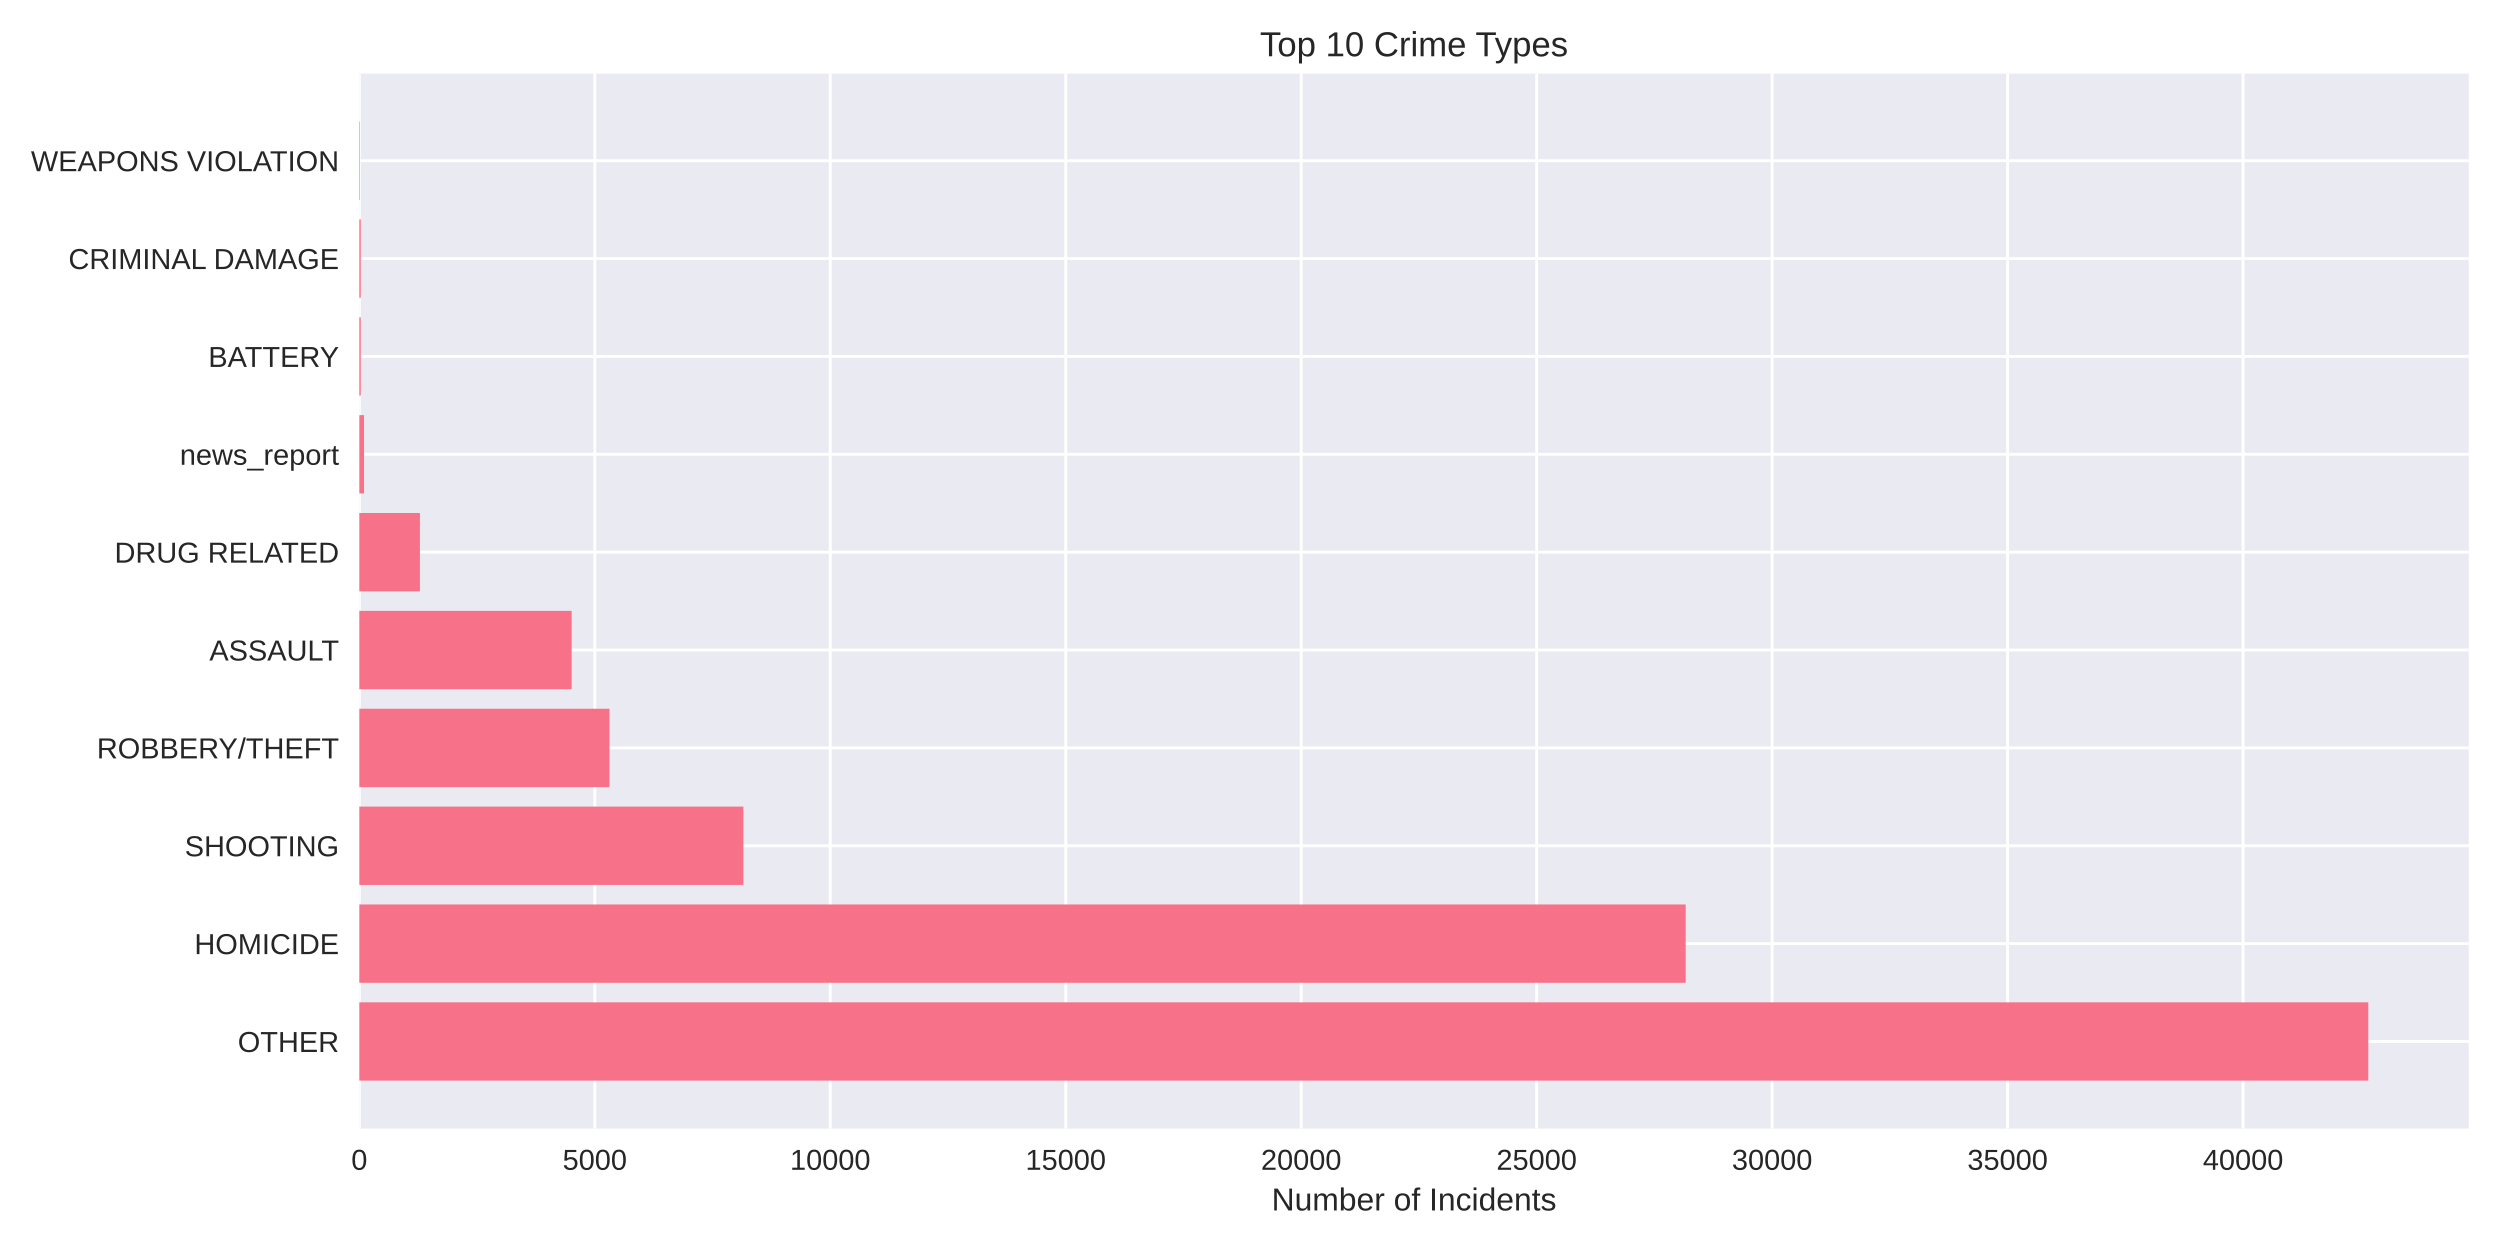
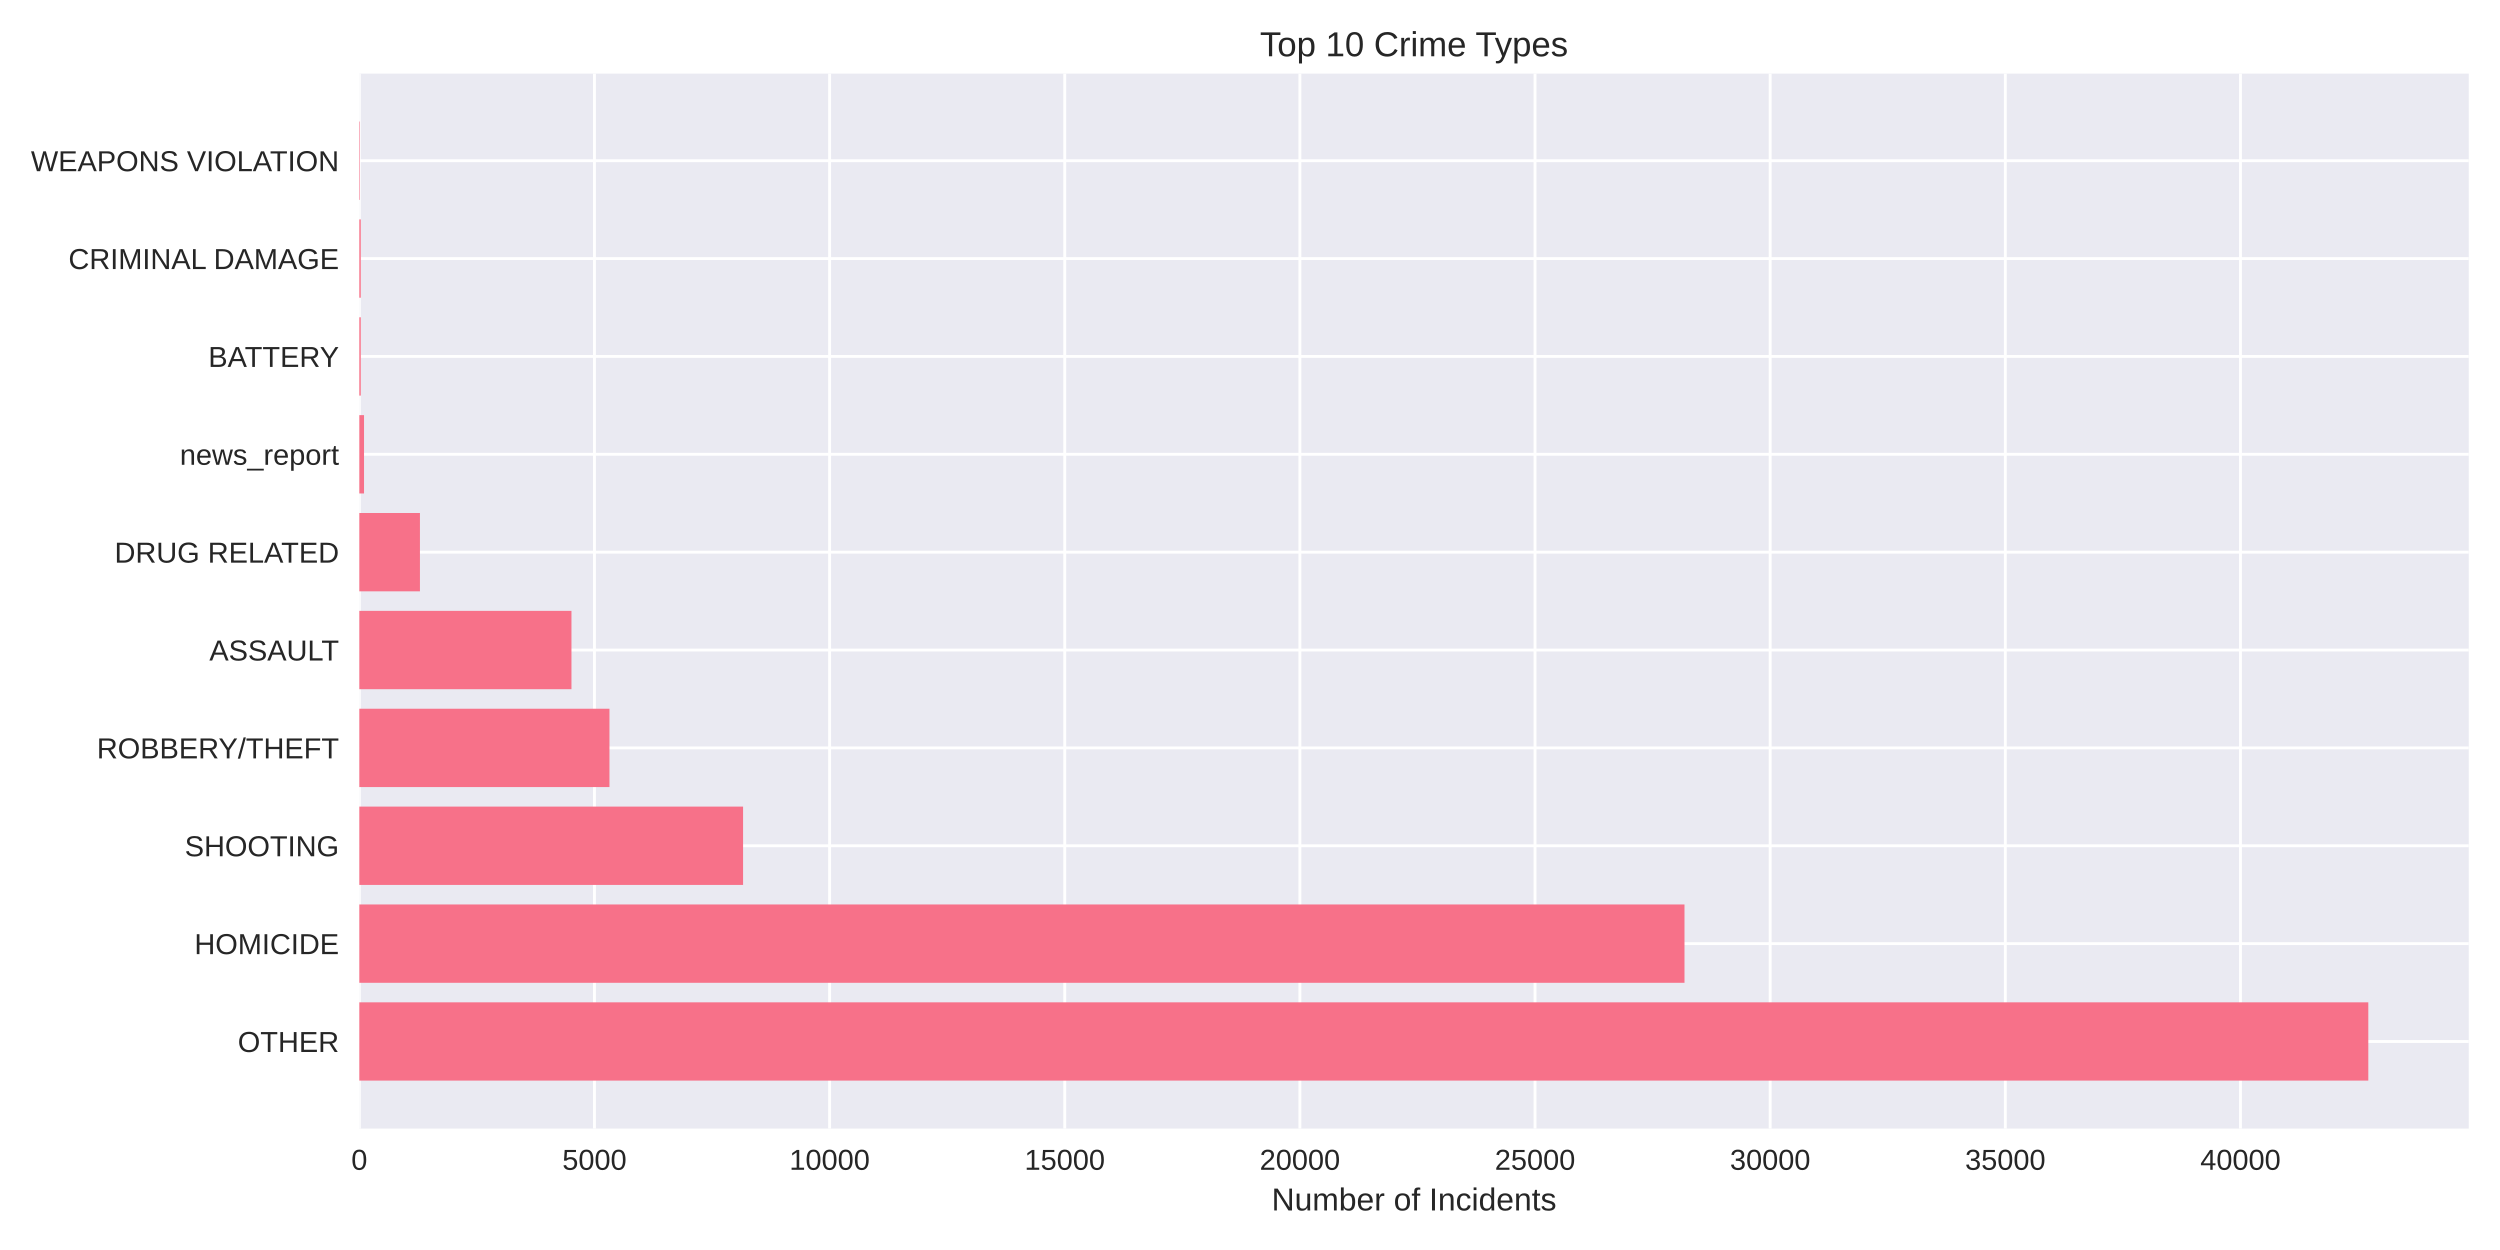
<svg xmlns="http://www.w3.org/2000/svg" width="864pt" height="432pt" viewBox="0 0 864 432" version="1.1">
  <defs>
    <style type="text/css">*{stroke-linejoin: round; stroke-linecap: butt}</style>
  </defs>
  <g id="figure_1">
    <g id="patch_1">
      <path d="M 0 432  L 864 432  L 864 0  L 0 0  z " style="fill: #ffffff" />
    </g>
    <g id="axes_1">
      <g id="patch_2">
        <path d="M 124.18 390.04  L 853.2 390.04  L 853.2 25.44  L 124.18 25.44  z " style="fill: #eaeaf2" />
      </g>
      <g id="matplotlib.axis_1">
        <g id="xtick_1">
          <g id="line2d_1">
-             <path d="M 124.18 390.04  L 124.18 25.44  " clip-path="url(#p101c6b86ea)" style="fill: none; stroke: #ffffff; stroke-linecap: round" />
+             <path d="M 124.18 390.04  L 124.18 25.44  " clip-path="url(#p19e9d69144)" style="fill: none; stroke: #ffffff; stroke-linecap: round" />
          </g>
          <g id="line2d_2" />
          <g id="text_1">
            <text style="fill: #262626; font: 10px 'Arial', 'Liberation Sans', 'DejaVu Sans', 'Bitstream Vera Sans', sans-serif; text-anchor: middle" x="124.18" y="404.287" transform="rotate(-0 124.18 404.2869)">0</text>
          </g>
        </g>
        <g id="xtick_2">
          <g id="line2d_3">
-             <path d="M 205.558 390.04  L 205.558 25.44  " clip-path="url(#p101c6b86ea)" style="fill: none; stroke: #ffffff; stroke-linecap: round" />
+             <path d="M 205.446 390.04  L 205.446 25.44  " clip-path="url(#p19e9d69144)" style="fill: none; stroke: #ffffff; stroke-linecap: round" />
          </g>
          <g id="line2d_4" />
          <g id="text_2">
-             <text style="fill: #262626; font: 10px 'Arial', 'Liberation Sans', 'DejaVu Sans', 'Bitstream Vera Sans', sans-serif; text-anchor: middle" x="205.558" y="404.287" transform="rotate(-0 205.5585 404.2869)">5000</text>
+             <text style="fill: #262626; font: 10px 'Arial', 'Liberation Sans', 'DejaVu Sans', 'Bitstream Vera Sans', sans-serif; text-anchor: middle" x="205.446" y="404.287" transform="rotate(-0 205.4461 404.2869)">5000</text>
          </g>
        </g>
        <g id="xtick_3">
          <g id="line2d_5">
-             <path d="M 286.937 390.04  L 286.937 25.44  " clip-path="url(#p101c6b86ea)" style="fill: none; stroke: #ffffff; stroke-linecap: round" />
+             <path d="M 286.712 390.04  L 286.712 25.44  " clip-path="url(#p19e9d69144)" style="fill: none; stroke: #ffffff; stroke-linecap: round" />
          </g>
          <g id="line2d_6" />
          <g id="text_3">
-             <text style="fill: #262626; font: 10px 'Arial', 'Liberation Sans', 'DejaVu Sans', 'Bitstream Vera Sans', sans-serif; text-anchor: middle" x="286.937" y="404.287" transform="rotate(-0 286.9369 404.2869)">10000</text>
+             <text style="fill: #262626; font: 10px 'Arial', 'Liberation Sans', 'DejaVu Sans', 'Bitstream Vera Sans', sans-serif; text-anchor: middle" x="286.712" y="404.287" transform="rotate(-0 286.7121 404.2869)">10000</text>
          </g>
        </g>
        <g id="xtick_4">
          <g id="line2d_7">
-             <path d="M 368.315 390.04  L 368.315 25.44  " clip-path="url(#p101c6b86ea)" style="fill: none; stroke: #ffffff; stroke-linecap: round" />
+             <path d="M 367.978 390.04  L 367.978 25.44  " clip-path="url(#p19e9d69144)" style="fill: none; stroke: #ffffff; stroke-linecap: round" />
          </g>
          <g id="line2d_8" />
          <g id="text_4">
-             <text style="fill: #262626; font: 10px 'Arial', 'Liberation Sans', 'DejaVu Sans', 'Bitstream Vera Sans', sans-serif; text-anchor: middle" x="368.315" y="404.287" transform="rotate(-0 368.3154 404.2869)">15000</text>
+             <text style="fill: #262626; font: 10px 'Arial', 'Liberation Sans', 'DejaVu Sans', 'Bitstream Vera Sans', sans-serif; text-anchor: middle" x="367.978" y="404.287" transform="rotate(-0 367.9782 404.2869)">15000</text>
          </g>
        </g>
        <g id="xtick_5">
          <g id="line2d_9">
-             <path d="M 449.694 390.04  L 449.694 25.44  " clip-path="url(#p101c6b86ea)" style="fill: none; stroke: #ffffff; stroke-linecap: round" />
+             <path d="M 449.244 390.04  L 449.244 25.44  " clip-path="url(#p19e9d69144)" style="fill: none; stroke: #ffffff; stroke-linecap: round" />
          </g>
          <g id="line2d_10" />
          <g id="text_5">
-             <text style="fill: #262626; font: 10px 'Arial', 'Liberation Sans', 'DejaVu Sans', 'Bitstream Vera Sans', sans-serif; text-anchor: middle" x="449.694" y="404.287" transform="rotate(-0 449.6938 404.2869)">20000</text>
+             <text style="fill: #262626; font: 10px 'Arial', 'Liberation Sans', 'DejaVu Sans', 'Bitstream Vera Sans', sans-serif; text-anchor: middle" x="449.244" y="404.287" transform="rotate(-0 449.2443 404.2869)">20000</text>
          </g>
        </g>
        <g id="xtick_6">
          <g id="line2d_11">
-             <path d="M 531.072 390.04  L 531.072 25.44  " clip-path="url(#p101c6b86ea)" style="fill: none; stroke: #ffffff; stroke-linecap: round" />
+             <path d="M 530.51 390.04  L 530.51 25.44  " clip-path="url(#p19e9d69144)" style="fill: none; stroke: #ffffff; stroke-linecap: round" />
          </g>
          <g id="line2d_12" />
          <g id="text_6">
-             <text style="fill: #262626; font: 10px 'Arial', 'Liberation Sans', 'DejaVu Sans', 'Bitstream Vera Sans', sans-serif; text-anchor: middle" x="531.072" y="404.287" transform="rotate(-0 531.0723 404.2869)">25000</text>
+             <text style="fill: #262626; font: 10px 'Arial', 'Liberation Sans', 'DejaVu Sans', 'Bitstream Vera Sans', sans-serif; text-anchor: middle" x="530.51" y="404.287" transform="rotate(-0 530.5103 404.2869)">25000</text>
          </g>
        </g>
        <g id="xtick_7">
          <g id="line2d_13">
-             <path d="M 612.451 390.04  L 612.451 25.44  " clip-path="url(#p101c6b86ea)" style="fill: none; stroke: #ffffff; stroke-linecap: round" />
+             <path d="M 611.776 390.04  L 611.776 25.44  " clip-path="url(#p19e9d69144)" style="fill: none; stroke: #ffffff; stroke-linecap: round" />
          </g>
          <g id="line2d_14" />
          <g id="text_7">
-             <text style="fill: #262626; font: 10px 'Arial', 'Liberation Sans', 'DejaVu Sans', 'Bitstream Vera Sans', sans-serif; text-anchor: middle" x="612.451" y="404.287" transform="rotate(-0 612.4508 404.2869)">30000</text>
+             <text style="fill: #262626; font: 10px 'Arial', 'Liberation Sans', 'DejaVu Sans', 'Bitstream Vera Sans', sans-serif; text-anchor: middle" x="611.776" y="404.287" transform="rotate(-0 611.7764 404.2869)">30000</text>
          </g>
        </g>
        <g id="xtick_8">
          <g id="line2d_15">
-             <path d="M 693.829 390.04  L 693.829 25.44  " clip-path="url(#p101c6b86ea)" style="fill: none; stroke: #ffffff; stroke-linecap: round" />
+             <path d="M 693.042 390.04  L 693.042 25.44  " clip-path="url(#p19e9d69144)" style="fill: none; stroke: #ffffff; stroke-linecap: round" />
          </g>
          <g id="line2d_16" />
          <g id="text_8">
-             <text style="fill: #262626; font: 10px 'Arial', 'Liberation Sans', 'DejaVu Sans', 'Bitstream Vera Sans', sans-serif; text-anchor: middle" x="693.829" y="404.287" transform="rotate(-0 693.8292 404.2869)">35000</text>
+             <text style="fill: #262626; font: 10px 'Arial', 'Liberation Sans', 'DejaVu Sans', 'Bitstream Vera Sans', sans-serif; text-anchor: middle" x="693.042" y="404.287" transform="rotate(-0 693.0425 404.2869)">35000</text>
          </g>
        </g>
        <g id="xtick_9">
          <g id="line2d_17">
-             <path d="M 775.208 390.04  L 775.208 25.44  " clip-path="url(#p101c6b86ea)" style="fill: none; stroke: #ffffff; stroke-linecap: round" />
+             <path d="M 774.309 390.04  L 774.309 25.44  " clip-path="url(#p19e9d69144)" style="fill: none; stroke: #ffffff; stroke-linecap: round" />
          </g>
          <g id="line2d_18" />
          <g id="text_9">
-             <text style="fill: #262626; font: 10px 'Arial', 'Liberation Sans', 'DejaVu Sans', 'Bitstream Vera Sans', sans-serif; text-anchor: middle" x="775.208" y="404.287" transform="rotate(-0 775.2077 404.2869)">40000</text>
+             <text style="fill: #262626; font: 10px 'Arial', 'Liberation Sans', 'DejaVu Sans', 'Bitstream Vera Sans', sans-serif; text-anchor: middle" x="774.309" y="404.287" transform="rotate(-0 774.3085 404.2869)">40000</text>
          </g>
        </g>
        <g id="text_10">
          <text style="fill: #262626; font: 11px 'Arial', 'Liberation Sans', 'DejaVu Sans', 'Bitstream Vera Sans', sans-serif; text-anchor: middle" x="488.69" y="418.333" transform="rotate(-0 488.69 418.3334)">Number of Incidents</text>
        </g>
      </g>
      <g id="matplotlib.axis_2">
        <g id="ytick_1">
          <g id="line2d_19">
-             <path d="M 124.18 359.939  L 853.2 359.939  " clip-path="url(#p101c6b86ea)" style="fill: none; stroke: #ffffff; stroke-linecap: round" />
+             <path d="M 124.18 359.939  L 853.2 359.939  " clip-path="url(#p19e9d69144)" style="fill: none; stroke: #ffffff; stroke-linecap: round" />
          </g>
          <g id="line2d_20" />
          <g id="text_11">
            <text style="fill: #262626; font: 10px 'Arial', 'Liberation Sans', 'DejaVu Sans', 'Bitstream Vera Sans', sans-serif; text-anchor: end" x="117.18" y="363.562" transform="rotate(-0 117.18 363.562)">OTHER</text>
          </g>
        </g>
        <g id="ytick_2">
          <g id="line2d_21">
-             <path d="M 124.18 326.117  L 853.2 326.117  " clip-path="url(#p101c6b86ea)" style="fill: none; stroke: #ffffff; stroke-linecap: round" />
+             <path d="M 124.18 326.117  L 853.2 326.117  " clip-path="url(#p19e9d69144)" style="fill: none; stroke: #ffffff; stroke-linecap: round" />
          </g>
          <g id="line2d_22" />
          <g id="text_12">
            <text style="fill: #262626; font: 10px 'Arial', 'Liberation Sans', 'DejaVu Sans', 'Bitstream Vera Sans', sans-serif; text-anchor: end" x="117.18" y="329.74" transform="rotate(-0 117.18 329.7401)">HOMICIDE</text>
          </g>
        </g>
        <g id="ytick_3">
          <g id="line2d_23">
-             <path d="M 124.18 292.295  L 853.2 292.295  " clip-path="url(#p101c6b86ea)" style="fill: none; stroke: #ffffff; stroke-linecap: round" />
+             <path d="M 124.18 292.295  L 853.2 292.295  " clip-path="url(#p19e9d69144)" style="fill: none; stroke: #ffffff; stroke-linecap: round" />
          </g>
          <g id="line2d_24" />
          <g id="text_13">
            <text style="fill: #262626; font: 10px 'Arial', 'Liberation Sans', 'DejaVu Sans', 'Bitstream Vera Sans', sans-serif; text-anchor: end" x="117.18" y="295.918" transform="rotate(-0 117.18 295.9182)">SHOOTING</text>
          </g>
        </g>
        <g id="ytick_4">
          <g id="line2d_25">
-             <path d="M 124.18 258.473  L 853.2 258.473  " clip-path="url(#p101c6b86ea)" style="fill: none; stroke: #ffffff; stroke-linecap: round" />
+             <path d="M 124.18 258.473  L 853.2 258.473  " clip-path="url(#p19e9d69144)" style="fill: none; stroke: #ffffff; stroke-linecap: round" />
          </g>
          <g id="line2d_26" />
          <g id="text_14">
            <text style="fill: #262626; font: 10px 'Arial', 'Liberation Sans', 'DejaVu Sans', 'Bitstream Vera Sans', sans-serif; text-anchor: end" x="117.18" y="262.096" transform="rotate(-0 117.18 262.0963)">ROBBERY/THEFT</text>
          </g>
        </g>
        <g id="ytick_5">
          <g id="line2d_27">
-             <path d="M 124.18 224.651  L 853.2 224.651  " clip-path="url(#p101c6b86ea)" style="fill: none; stroke: #ffffff; stroke-linecap: round" />
+             <path d="M 124.18 224.651  L 853.2 224.651  " clip-path="url(#p19e9d69144)" style="fill: none; stroke: #ffffff; stroke-linecap: round" />
          </g>
          <g id="line2d_28" />
          <g id="text_15">
            <text style="fill: #262626; font: 10px 'Arial', 'Liberation Sans', 'DejaVu Sans', 'Bitstream Vera Sans', sans-serif; text-anchor: end" x="117.18" y="228.274" transform="rotate(-0 117.18 228.2744)">ASSAULT</text>
          </g>
        </g>
        <g id="ytick_6">
          <g id="line2d_29">
-             <path d="M 124.18 190.829  L 853.2 190.829  " clip-path="url(#p101c6b86ea)" style="fill: none; stroke: #ffffff; stroke-linecap: round" />
+             <path d="M 124.18 190.829  L 853.2 190.829  " clip-path="url(#p19e9d69144)" style="fill: none; stroke: #ffffff; stroke-linecap: round" />
          </g>
          <g id="line2d_30" />
          <g id="text_16">
            <text style="fill: #262626; font: 10px 'Arial', 'Liberation Sans', 'DejaVu Sans', 'Bitstream Vera Sans', sans-serif; text-anchor: end" x="117.18" y="194.452" transform="rotate(-0 117.18 194.4525)">DRUG RELATED</text>
          </g>
        </g>
        <g id="ytick_7">
          <g id="line2d_31">
-             <path d="M 124.18 157.007  L 853.2 157.007  " clip-path="url(#p101c6b86ea)" style="fill: none; stroke: #ffffff; stroke-linecap: round" />
+             <path d="M 124.18 157.007  L 853.2 157.007  " clip-path="url(#p19e9d69144)" style="fill: none; stroke: #ffffff; stroke-linecap: round" />
          </g>
          <g id="line2d_32" />
          <g id="text_17">
            <text style="fill: #262626; font: 10px 'Arial', 'Liberation Sans', 'DejaVu Sans', 'Bitstream Vera Sans', sans-serif; text-anchor: end" x="117.18" y="160.631" transform="rotate(-0 117.18 160.6306)">news_report</text>
          </g>
        </g>
        <g id="ytick_8">
          <g id="line2d_33">
-             <path d="M 124.18 123.185  L 853.2 123.185  " clip-path="url(#p101c6b86ea)" style="fill: none; stroke: #ffffff; stroke-linecap: round" />
+             <path d="M 124.18 123.185  L 853.2 123.185  " clip-path="url(#p19e9d69144)" style="fill: none; stroke: #ffffff; stroke-linecap: round" />
          </g>
          <g id="line2d_34" />
          <g id="text_18">
            <text style="fill: #262626; font: 10px 'Arial', 'Liberation Sans', 'DejaVu Sans', 'Bitstream Vera Sans', sans-serif; text-anchor: end" x="117.18" y="126.809" transform="rotate(-0 117.18 126.8087)">BATTERY</text>
          </g>
        </g>
        <g id="ytick_9">
          <g id="line2d_35">
-             <path d="M 124.18 89.363  L 853.2 89.363  " clip-path="url(#p101c6b86ea)" style="fill: none; stroke: #ffffff; stroke-linecap: round" />
+             <path d="M 124.18 89.363  L 853.2 89.363  " clip-path="url(#p19e9d69144)" style="fill: none; stroke: #ffffff; stroke-linecap: round" />
          </g>
          <g id="line2d_36" />
          <g id="text_19">
            <text style="fill: #262626; font: 10px 'Arial', 'Liberation Sans', 'DejaVu Sans', 'Bitstream Vera Sans', sans-serif; text-anchor: end" x="117.18" y="92.987" transform="rotate(-0 117.18 92.98681)">CRIMINAL DAMAGE</text>
          </g>
        </g>
        <g id="ytick_10">
          <g id="line2d_37">
-             <path d="M 124.18 55.541  L 853.2 55.541  " clip-path="url(#p101c6b86ea)" style="fill: none; stroke: #ffffff; stroke-linecap: round" />
+             <path d="M 124.18 55.541  L 853.2 55.541  " clip-path="url(#p19e9d69144)" style="fill: none; stroke: #ffffff; stroke-linecap: round" />
          </g>
          <g id="line2d_38" />
          <g id="text_20">
            <text style="fill: #262626; font: 10px 'Arial', 'Liberation Sans', 'DejaVu Sans', 'Bitstream Vera Sans', sans-serif; text-anchor: end" x="117.18" y="59.165" transform="rotate(-0 117.18 59.16492)">WEAPONS VIOLATION</text>
          </g>
        </g>
      </g>
      <g id="patch_3">
-         <path d="M 124.18 373.467  L 818.485 373.467  L 818.485 346.41  L 124.18 346.41  z " clip-path="url(#p101c6b86ea)" style="fill: #f77189" />
+         <path d="M 124.18 373.467  L 818.485 373.467  L 818.485 346.41  L 124.18 346.41  z " clip-path="url(#p19e9d69144)" style="fill: #f77189" />
      </g>
      <g id="patch_4">
-         <path d="M 124.18 339.645  L 582.569 339.645  L 582.569 312.588  L 124.18 312.588  z " clip-path="url(#p101c6b86ea)" style="fill: #f77189" />
+         <path d="M 124.18 339.645  L 582.163 339.645  L 582.163 312.588  L 124.18 312.588  z " clip-path="url(#p19e9d69144)" style="fill: #f77189" />
      </g>
      <g id="patch_5">
-         <path d="M 124.18 305.823  L 256.908 305.823  L 256.908 278.766  L 124.18 278.766  z " clip-path="url(#p101c6b86ea)" style="fill: #f77189" />
+         <path d="M 124.18 305.823  L 256.806 305.823  L 256.806 278.766  L 124.18 278.766  z " clip-path="url(#p19e9d69144)" style="fill: #f77189" />
      </g>
      <g id="patch_6">
-         <path d="M 124.18 272.002  L 210.636 272.002  L 210.636 244.944  L 124.18 244.944  z " clip-path="url(#p101c6b86ea)" style="fill: #f77189" />
+         <path d="M 124.18 272.002  L 210.631 272.002  L 210.631 244.944  L 124.18 244.944  z " clip-path="url(#p19e9d69144)" style="fill: #f77189" />
      </g>
      <g id="patch_7">
-         <path d="M 124.18 238.18  L 197.567 238.18  L 197.567 211.122  L 124.18 211.122  z " clip-path="url(#p101c6b86ea)" style="fill: #f77189" />
+         <path d="M 124.18 238.18  L 197.498 238.18  L 197.498 211.122  L 124.18 211.122  z " clip-path="url(#p19e9d69144)" style="fill: #f77189" />
      </g>
      <g id="patch_8">
-         <path d="M 124.18 204.358  L 145.127 204.358  L 145.127 177.3  L 124.18 177.3  z " clip-path="url(#p101c6b86ea)" style="fill: #f77189" />
+         <path d="M 124.18 204.358  L 145.13 204.358  L 145.13 177.3  L 124.18 177.3  z " clip-path="url(#p19e9d69144)" style="fill: #f77189" />
      </g>
      <g id="patch_9">
-         <path d="M 124.18 170.536  L 125.808 170.536  L 125.808 143.478  L 124.18 143.478  z " clip-path="url(#p101c6b86ea)" style="fill: #f77189" />
+         <path d="M 124.18 170.536  L 125.805 170.536  L 125.805 143.478  L 124.18 143.478  z " clip-path="url(#p19e9d69144)" style="fill: #f77189" />
      </g>
      <g id="patch_10">
-         <path d="M 124.18 136.714  L 124.685 136.714  L 124.685 109.657  L 124.18 109.657  z " clip-path="url(#p101c6b86ea)" style="fill: #f77189" />
+         <path d="M 124.18 136.714  L 124.684 136.714  L 124.684 109.657  L 124.18 109.657  z " clip-path="url(#p19e9d69144)" style="fill: #f77189" />
      </g>
      <g id="patch_11">
-         <path d="M 124.18 102.892  L 124.685 102.892  L 124.685 75.835  L 124.18 75.835  z " clip-path="url(#p101c6b86ea)" style="fill: #f77189" />
+         <path d="M 124.18 102.892  L 124.684 102.892  L 124.684 75.835  L 124.18 75.835  z " clip-path="url(#p19e9d69144)" style="fill: #f77189" />
      </g>
      <g id="patch_12">
-         <path d="M 124.18 69.07  L 124.359 69.07  L 124.359 42.013  L 124.18 42.013  z " clip-path="url(#p101c6b86ea)" style="fill: #f77189" />
+         <path d="M 124.18 69.07  L 124.359 69.07  L 124.359 42.013  L 124.18 42.013  z " clip-path="url(#p19e9d69144)" style="fill: #f77189" />
      </g>
      <g id="patch_13">
        <path d="M 124.18 390.04  L 124.18 25.44  " style="fill: none" />
      </g>
      <g id="patch_14">
        <path d="M 853.2 390.04  L 853.2 25.44  " style="fill: none" />
      </g>
      <g id="patch_15">
        <path d="M 124.18 390.04  L 853.2 390.04  " style="fill: none" />
      </g>
      <g id="patch_16">
        <path d="M 124.18 25.44  L 853.2 25.44  " style="fill: none" />
      </g>
      <g id="text_21">
        <text style="fill: #262626; font: 12px 'Arial', 'Liberation Sans', 'DejaVu Sans', 'Bitstream Vera Sans', sans-serif; text-anchor: middle" x="488.69" y="19.44" transform="rotate(-0 488.69 19.44)">Top 10 Crime Types</text>
      </g>
    </g>
  </g>
  <defs>
-     <clipPath id="p101c6b86ea">
+     <clipPath id="p19e9d69144">
      <rect x="124.18" y="25.44" width="729.02" height="364.6" />
    </clipPath>
  </defs>
</svg>
